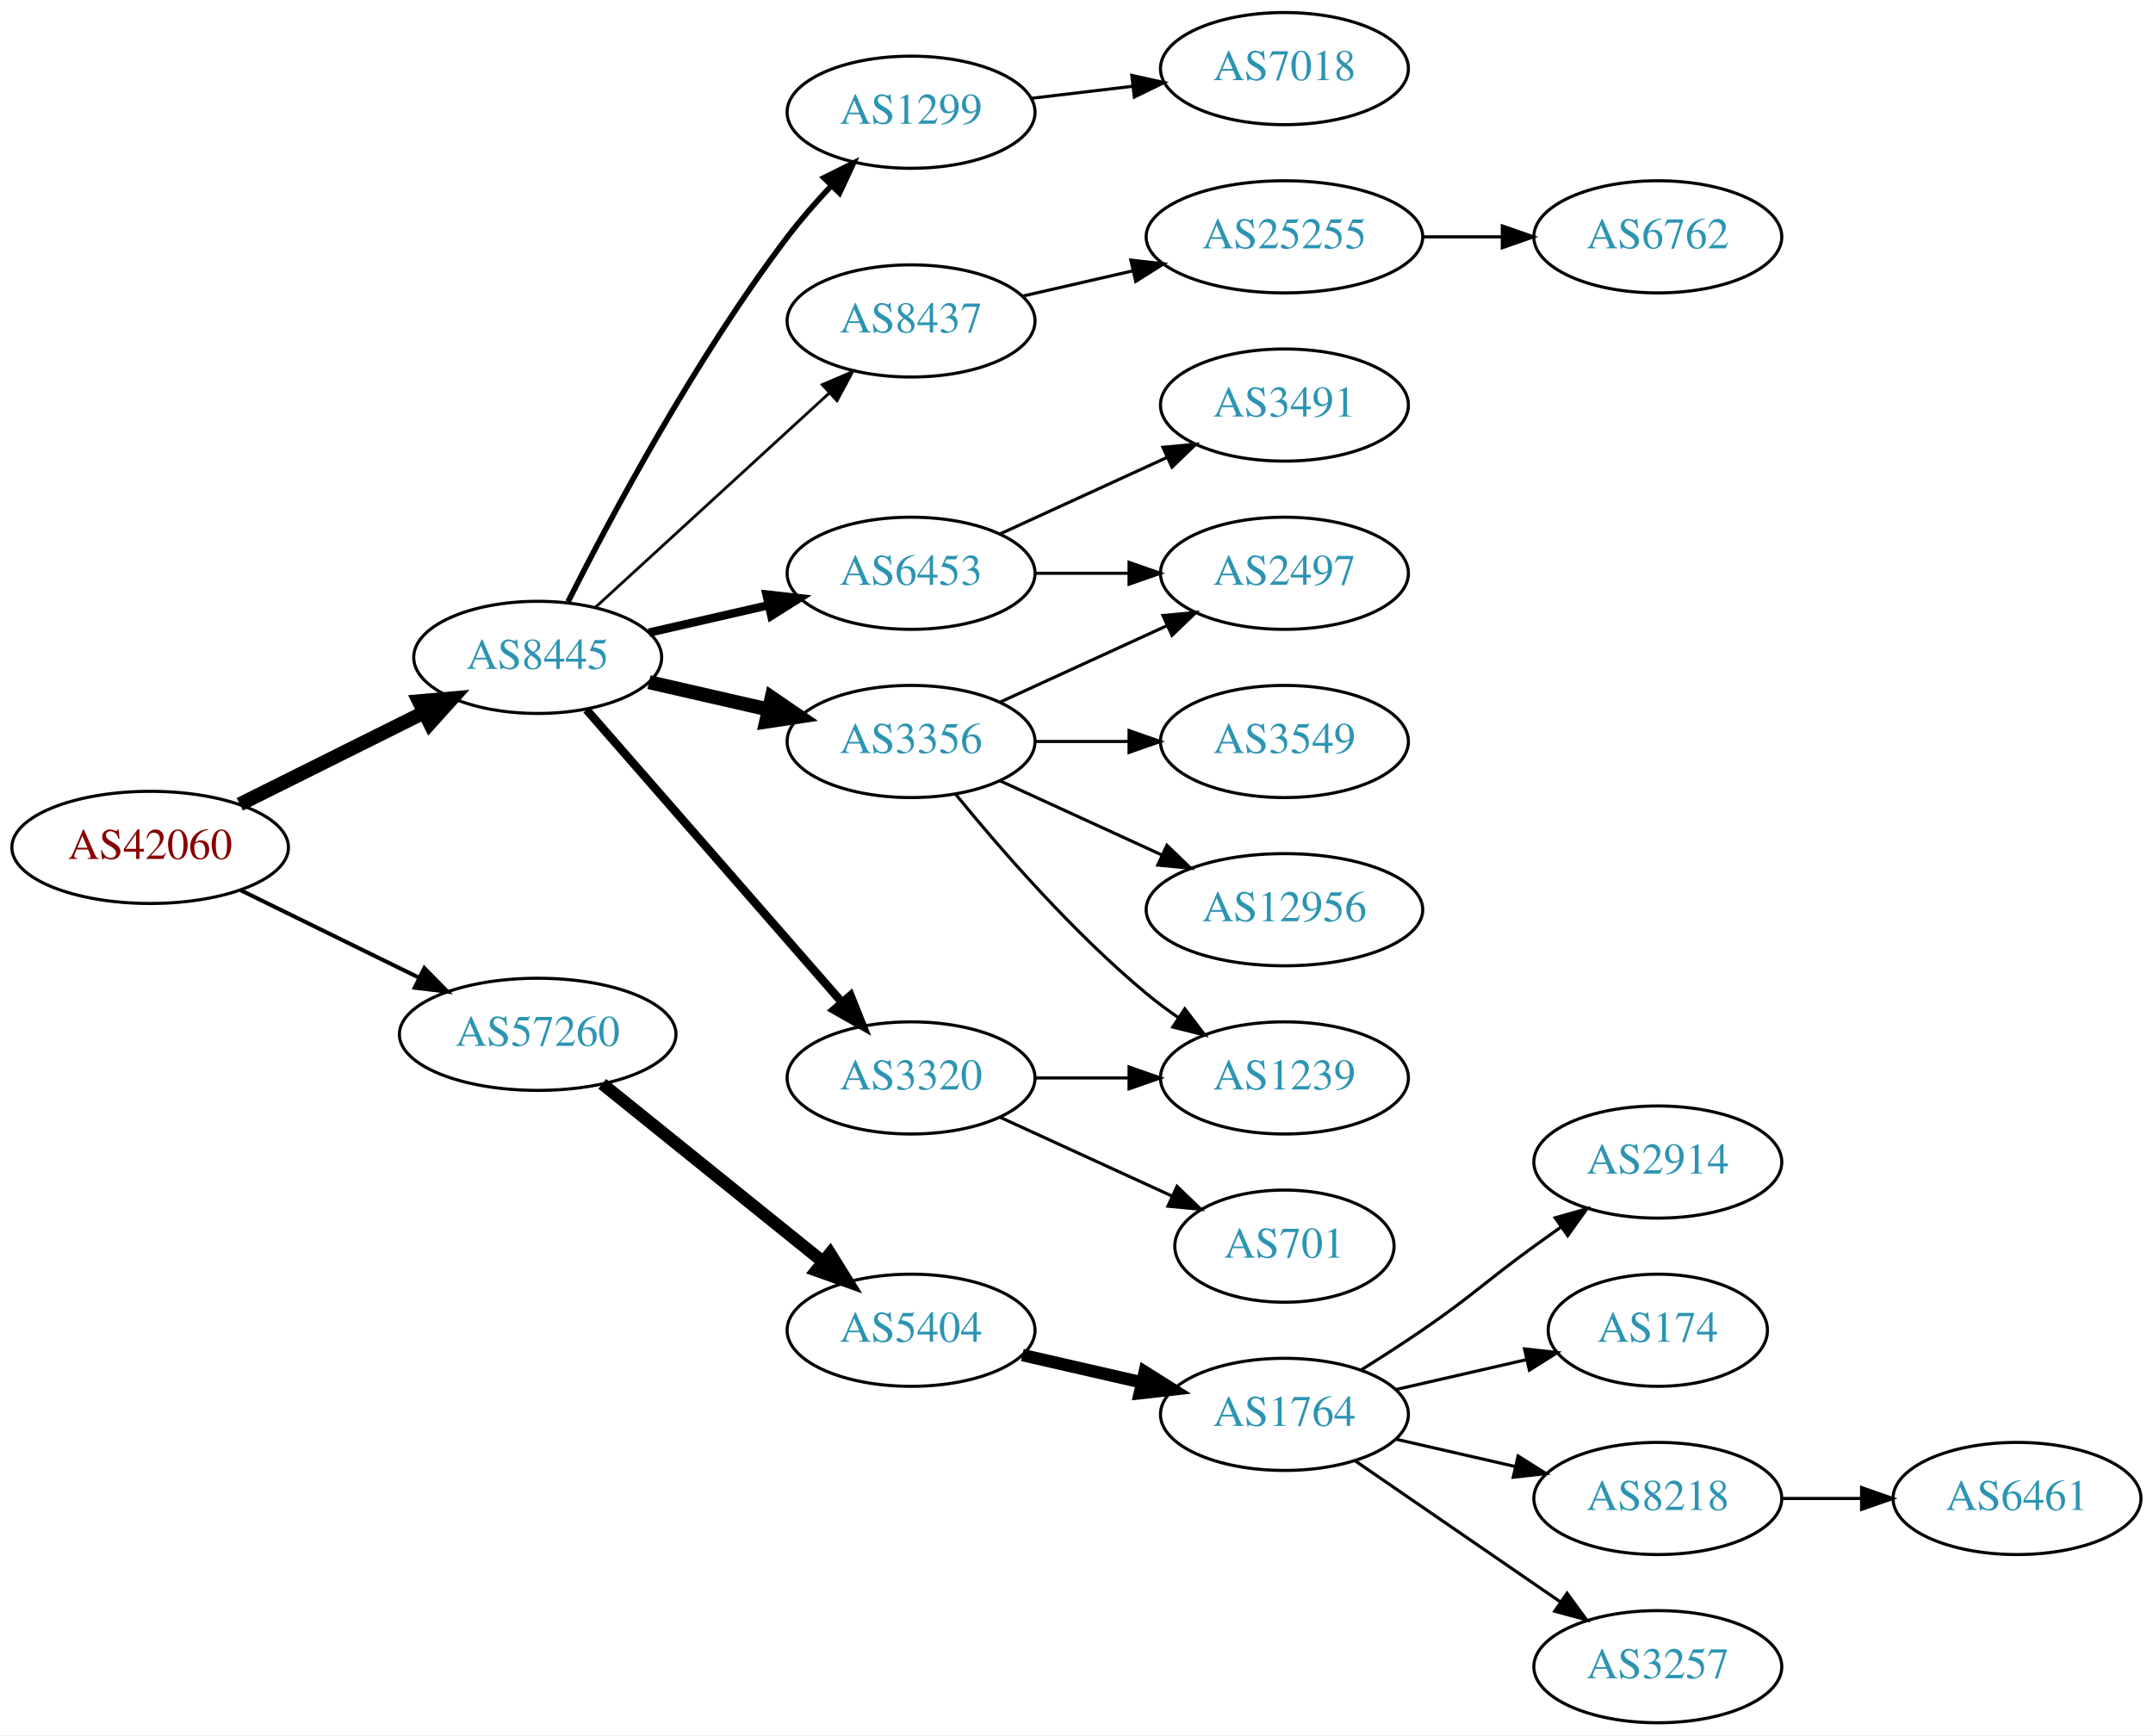
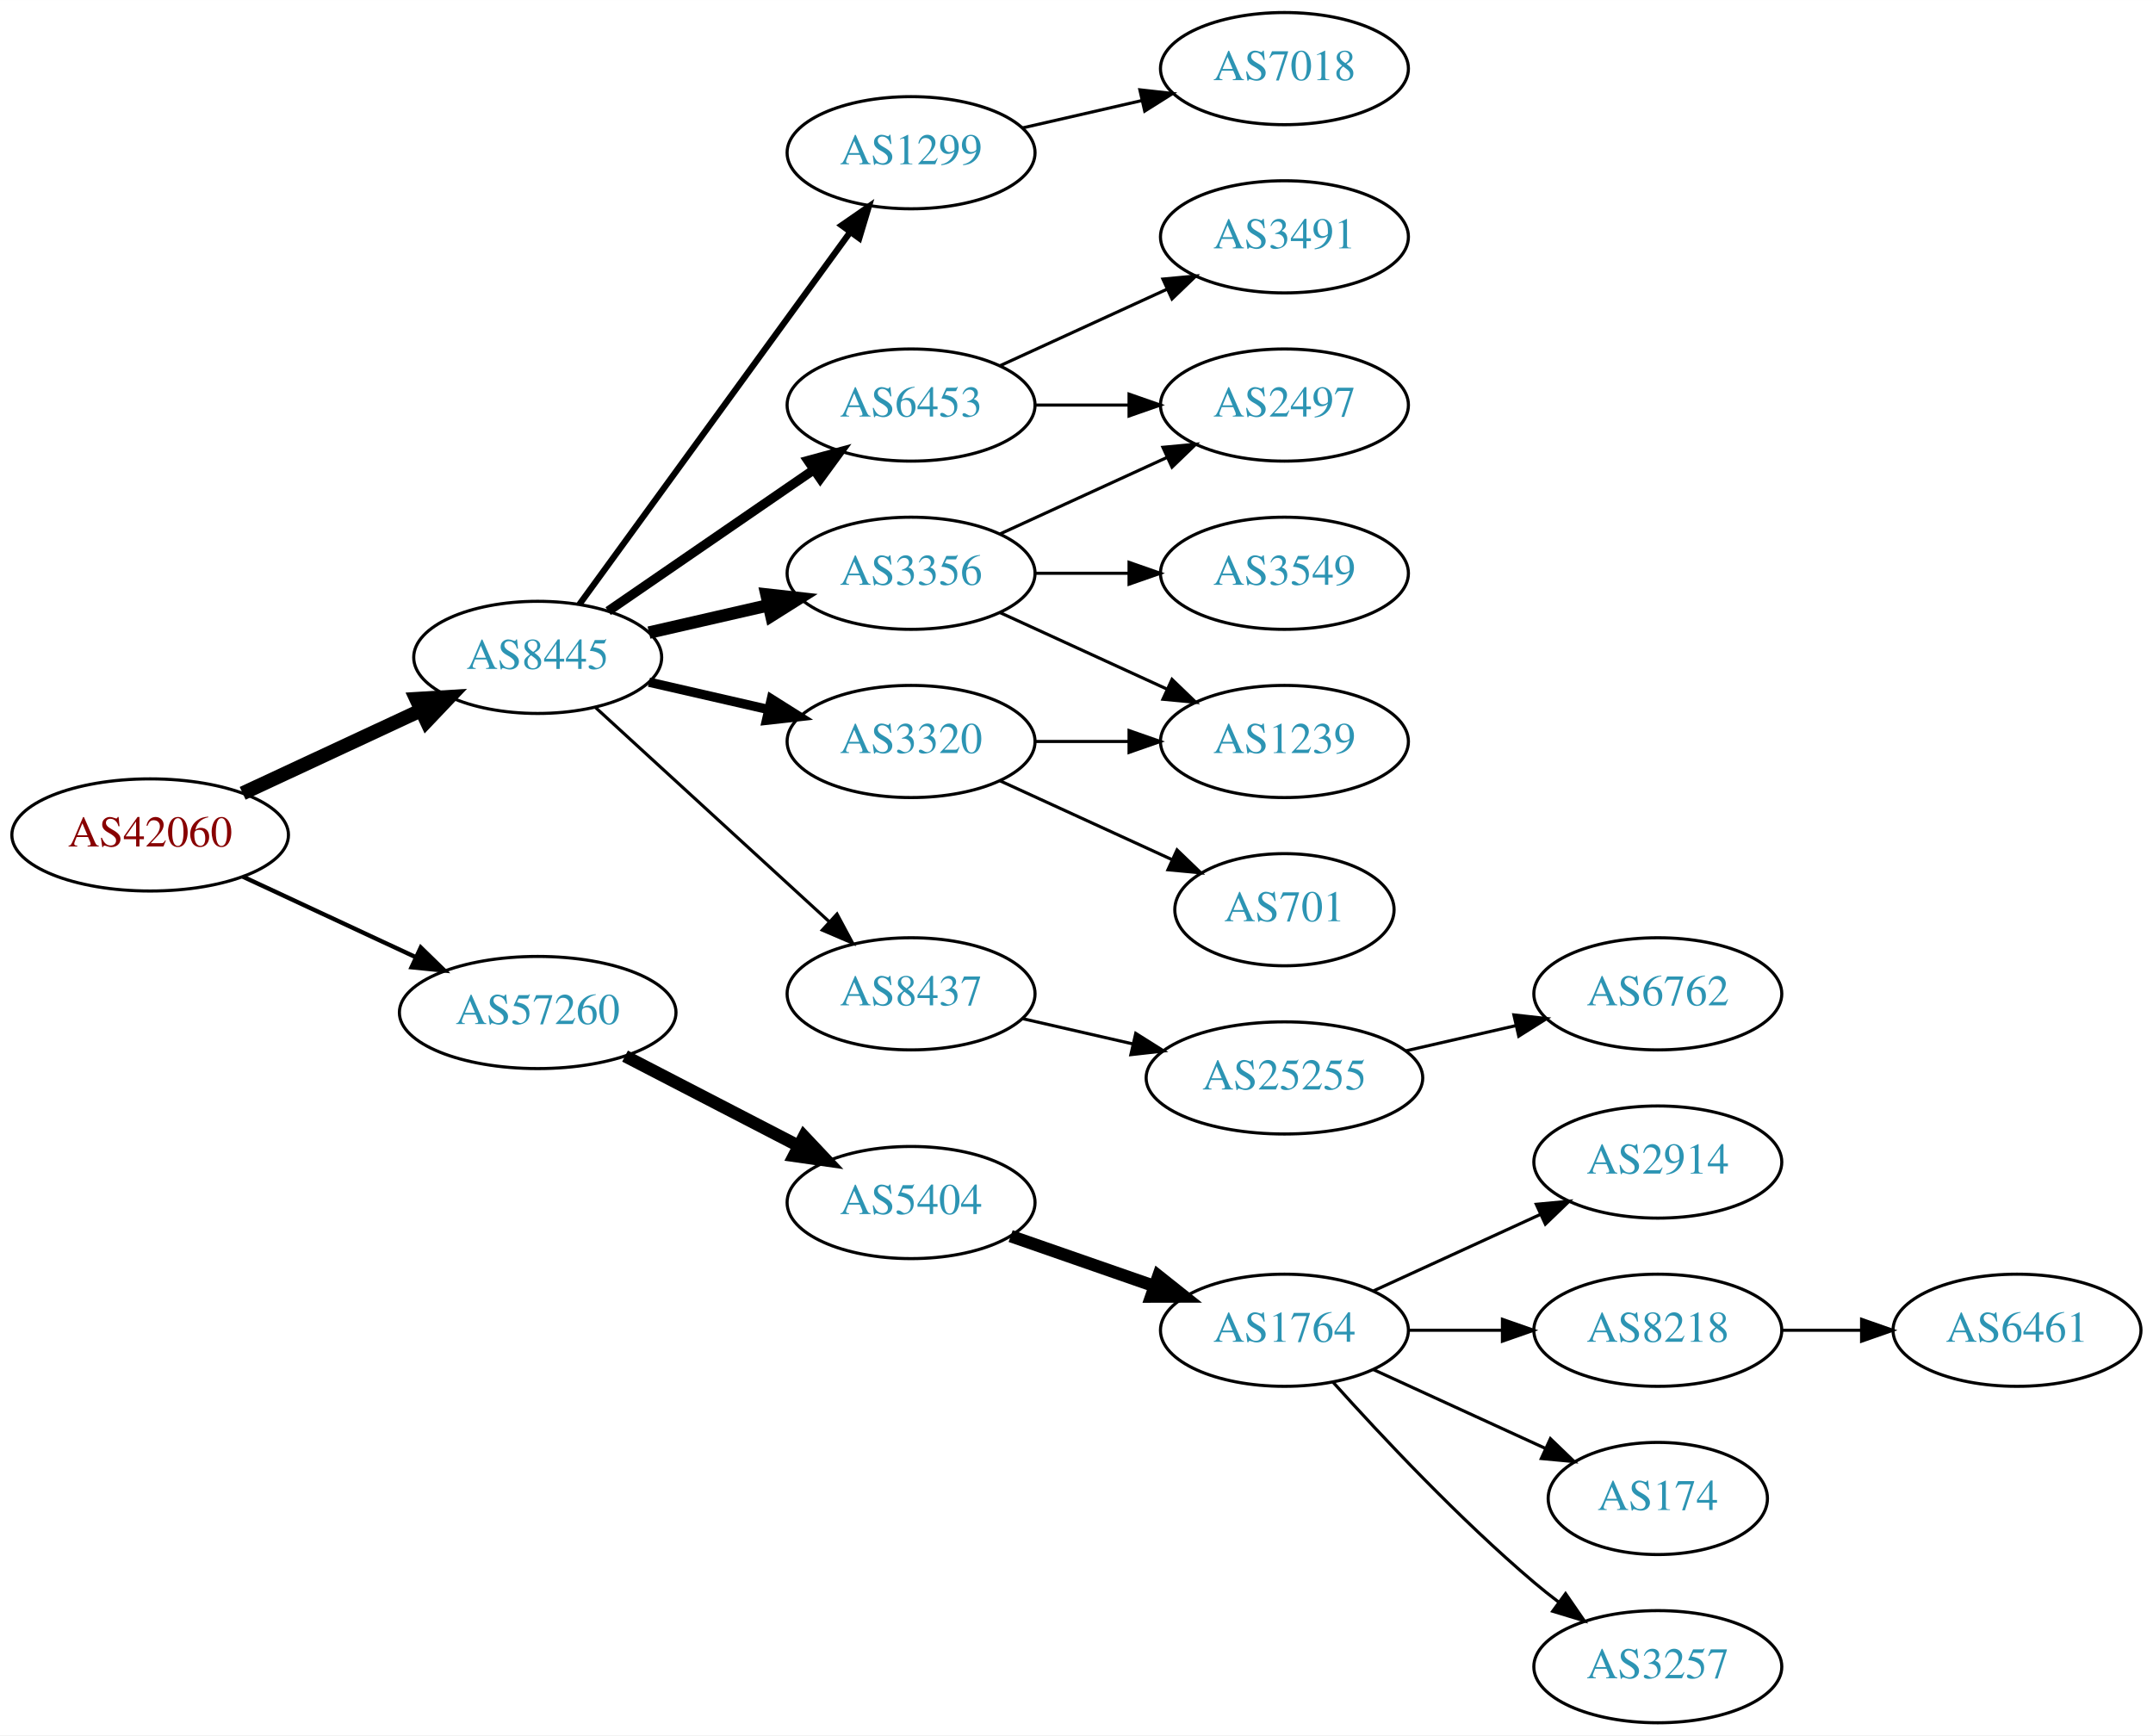
<svg xmlns="http://www.w3.org/2000/svg" xmlns:xlink="http://www.w3.org/1999/xlink" width="691pt" height="557pt" viewBox="0.00 0.00 691.06 557.00">
  <g id="graph0" class="graph" transform="scale(1 1) rotate(0) translate(4 553)">
    <polygon fill="white" stroke="none" points="-4,4 -4,-553 687.055,-553 687.055,4 -4,4" />
    <g id="node1" class="node">
      <g id="a_node1">
        <a xlink:href="/asn/42060" xlink:title="AS42060 ~ feratel media technologies AG [AT]">
-           <ellipse fill="#ffffff" stroke="black" cx="44.196" cy="-281" rx="44.393" ry="18" />
-           <text text-anchor="middle" x="44.196" y="-277.3" font-family="Times,serif" font-size="14.00" fill="#880000">AS42060</text>
+           <ellipse fill="#ffffff" stroke="black" cx="44.196" cy="-285" rx="44.393" ry="18" />
+           <text text-anchor="middle" x="44.196" y="-281.3" font-family="Times,serif" font-size="14.00" fill="#880000">AS42060</text>
        </a>
      </g>
    </g>
    <g id="node2" class="node">
      <g id="a_node2">
        <a xlink:href="/asn/8445" xlink:title="AS8445 ~ SALZBURG-AG-AS [AT]">
          <ellipse fill="#ffffff" stroke="black" cx="168.588" cy="-342" rx="39.794" ry="18" />
          <text text-anchor="middle" x="168.588" y="-338.3" font-family="Times,serif" font-size="14.00" fill="#2c94b3">AS8445</text>
        </a>
      </g>
    </g>
    <g id="edge1" class="edge">
-       <path fill="none" stroke="black" stroke-width="4.5" d="M72.969,-294.842C90.466,-303.562 113.222,-314.904 132.032,-324.279" />
-       <polygon fill="black" stroke="black" stroke-width="4.5" points="130.478,-327.904 141.184,-328.84 133.99,-320.855 130.478,-327.904" />
+       <path fill="none" stroke="black" stroke-width="4.5" d="M73.892,-298.364C90.979,-306.322 112.829,-316.498 131.13,-325.021" />
+       <polygon fill="black" stroke="black" stroke-width="4.5" points="129.605,-328.654 140.333,-329.307 132.93,-321.515 129.605,-328.654" />
    </g>
    <g id="node3" class="node">
      <g id="a_node3">
        <a xlink:href="/asn/57260" xlink:title="AS57260 ~ feratel Schweiz AG [CH]">
-           <ellipse fill="#ffffff" stroke="black" cx="168.588" cy="-221" rx="44.393" ry="18" />
-           <text text-anchor="middle" x="168.588" y="-217.3" font-family="Times,serif" font-size="14.00" fill="#2c94b3">AS57260</text>
+           <ellipse fill="#ffffff" stroke="black" cx="168.588" cy="-228" rx="44.393" ry="18" />
+           <text text-anchor="middle" x="168.588" y="-224.3" font-family="Times,serif" font-size="14.00" fill="#2c94b3">AS57260</text>
        </a>
      </g>
    </g>
    <g id="edge2" class="edge">
-       <path fill="none" stroke="black" stroke-width="1.286" d="M73.275,-267.235C90.301,-258.888 112.221,-248.143 130.642,-239.112" />
-       <polygon fill="black" stroke="black" stroke-width="1.286" points="132.201,-242.246 139.64,-234.701 129.12,-235.96 132.201,-242.246" />
+       <path fill="none" stroke="black" stroke-width="1.385" d="M73.892,-271.636C90.498,-263.902 111.602,-254.074 129.575,-245.703" />
+       <polygon fill="black" stroke="black" stroke-width="1.385" points="131.061,-248.872 138.648,-241.478 128.106,-242.527 131.061,-248.872" />
    </g>
    <g id="node4" class="node">
      <g id="a_node4">
-         <a xlink:href="/asn/6453" xlink:title="AS6453 ~ TATA COMMUNICATIONS (AMERICA) INC [US]">
-           <ellipse fill="#ffffff" stroke="black" cx="288.431" cy="-369" rx="39.794" ry="18" />
-           <text text-anchor="middle" x="288.431" y="-365.3" font-family="Times,serif" font-size="14.00" fill="#2c94b3">AS6453</text>
+         <a xlink:href="/asn/1299" xlink:title="AS1299 ~ Telia Carrier [EU]">
+           <ellipse fill="#ffffff" stroke="black" cx="288.431" cy="-504" rx="39.794" ry="18" />
+           <text text-anchor="middle" x="288.431" y="-500.3" font-family="Times,serif" font-size="14.00" fill="#2c94b3">AS1299</text>
        </a>
      </g>
    </g>
    <g id="edge3" class="edge">
-       <path fill="none" stroke="black" stroke-width="2.7" d="M204.308,-349.955C216.307,-352.704 229.928,-355.825 242.621,-358.733" />
-       <polygon fill="black" stroke="black" stroke-width="2.7" points="242.023,-362.187 252.552,-361.009 243.587,-355.364 242.023,-362.187" />
+       <path fill="none" stroke="black" stroke-width="2" d="M181.977,-359.031C202.699,-387.517 244.502,-444.985 268.79,-478.374" />
+       <polygon fill="black" stroke="black" stroke-width="2" points="266.141,-480.682 274.854,-486.71 271.801,-476.564 266.141,-480.682" />
    </g>
    <g id="node5" class="node">
      <g id="a_node5">
-         <a xlink:href="/asn/8437" xlink:title="AS8437 ~ Hutchison Drei Austria GmbH [AT]">
-           <ellipse fill="#ffffff" stroke="black" cx="288.431" cy="-450" rx="39.794" ry="18" />
-           <text text-anchor="middle" x="288.431" y="-446.3" font-family="Times,serif" font-size="14.00" fill="#2c94b3">AS8437</text>
+         <a xlink:href="/asn/6453" xlink:title="AS6453 ~ TATA COMMUNICATIONS (AMERICA) INC [US]">
+           <ellipse fill="#ffffff" stroke="black" cx="288.431" cy="-423" rx="39.794" ry="18" />
+           <text text-anchor="middle" x="288.431" y="-419.3" font-family="Times,serif" font-size="14.00" fill="#2c94b3">AS6453</text>
        </a>
      </g>
    </g>
    <g id="edge4" class="edge">
-       <path fill="none" stroke="black" stroke-width="0.9" d="M187.23,-358.169C207.103,-376.382 239.566,-406.133 262.135,-426.817" />
-       <polygon fill="black" stroke="black" stroke-width="0.9" points="259.931,-429.545 269.668,-433.721 264.66,-424.384 259.931,-429.545" />
+       <path fill="none" stroke="black" stroke-width="3" d="M191.202,-356.857C209.691,-369.565 236.505,-387.995 257.134,-402.175" />
+       <polygon fill="black" stroke="black" stroke-width="3" points="255.331,-405.183 265.555,-407.963 259.296,-399.414 255.331,-405.183" />
    </g>
    <g id="node6" class="node">
      <g id="a_node6">
        <a xlink:href="/asn/3356" xlink:title="AS3356 ~ Level 3 Parent, LLC [US]">
-           <ellipse fill="#ffffff" stroke="black" cx="288.431" cy="-315" rx="39.794" ry="18" />
-           <text text-anchor="middle" x="288.431" y="-311.3" font-family="Times,serif" font-size="14.00" fill="#2c94b3">AS3356</text>
+           <ellipse fill="#ffffff" stroke="black" cx="288.431" cy="-369" rx="39.794" ry="18" />
+           <text text-anchor="middle" x="288.431" y="-365.3" font-family="Times,serif" font-size="14.00" fill="#2c94b3">AS3356</text>
        </a>
      </g>
    </g>
    <g id="edge5" class="edge">
-       <path fill="none" stroke="black" stroke-width="4.5" d="M204.308,-334.045C216.307,-331.296 229.928,-328.175 242.621,-325.267" />
-       <polygon fill="black" stroke="black" stroke-width="4.5" points="243.684,-329.063 252.552,-322.991 241.926,-321.387 243.684,-329.063" />
+       <path fill="none" stroke="black" stroke-width="4" d="M204.308,-349.955C216.307,-352.704 229.928,-355.825 242.621,-358.733" />
+       <polygon fill="black" stroke="black" stroke-width="4" points="242.023,-362.187 252.552,-361.009 243.587,-355.364 242.023,-362.187" />
    </g>
    <g id="node7" class="node">
      <g id="a_node7">
        <a xlink:href="/asn/3320" xlink:title="AS3320 ~ DTAG [DE]">
-           <ellipse fill="#ffffff" stroke="black" cx="288.431" cy="-207" rx="39.794" ry="18" />
-           <text text-anchor="middle" x="288.431" y="-203.3" font-family="Times,serif" font-size="14.00" fill="#2c94b3">AS3320</text>
+           <ellipse fill="#ffffff" stroke="black" cx="288.431" cy="-315" rx="39.794" ry="18" />
+           <text text-anchor="middle" x="288.431" y="-311.3" font-family="Times,serif" font-size="14.00" fill="#2c94b3">AS3320</text>
        </a>
      </g>
    </g>
    <g id="edge6" class="edge">
-       <path fill="none" stroke="black" stroke-width="2.7" d="M184.275,-325.175C204.851,-301.603 242.389,-258.6 266.062,-231.48" />
-       <polygon fill="black" stroke="black" stroke-width="2.7" points="268.99,-233.448 272.929,-223.613 263.716,-228.845 268.99,-233.448" />
+       <path fill="none" stroke="black" stroke-width="3" d="M204.308,-334.045C216.307,-331.296 229.928,-328.175 242.621,-325.267" />
+       <polygon fill="black" stroke="black" stroke-width="3" points="243.587,-328.636 252.552,-322.991 242.023,-321.813 243.587,-328.636" />
    </g>
    <g id="node8" class="node">
      <g id="a_node8">
-         <a xlink:href="/asn/1299" xlink:title="AS1299 ~ Telia Carrier [EU]">
-           <ellipse fill="#ffffff" stroke="black" cx="288.431" cy="-517" rx="39.794" ry="18" />
-           <text text-anchor="middle" x="288.431" y="-513.3" font-family="Times,serif" font-size="14.00" fill="#2c94b3">AS1299</text>
+         <a xlink:href="/asn/8437" xlink:title="AS8437 ~ Hutchison Drei Austria GmbH [AT]">
+           <ellipse fill="#ffffff" stroke="black" cx="288.431" cy="-234" rx="39.794" ry="18" />
+           <text text-anchor="middle" x="288.431" y="-230.3" font-family="Times,serif" font-size="14.00" fill="#2c94b3">AS8437</text>
        </a>
      </g>
    </g>
    <g id="edge7" class="edge">
-       <path fill="none" stroke="black" stroke-width="1.8" d="M178.34,-359.885C191.769,-386.562 219.045,-437.827 248.784,-477 253.021,-482.581 257.961,-488.211 262.865,-493.415" />
-       <polygon fill="black" stroke="black" stroke-width="1.8" points="260.454,-495.957 269.938,-500.679 265.469,-491.073 260.454,-495.957" />
-     </g>
-     <g id="node18" class="node">
-       <g id="a_node18">
+       <path fill="none" stroke="black" d="M187.23,-325.831C207.103,-307.618 239.566,-277.867 262.135,-257.183" />
+       <polygon fill="black" stroke="black" points="264.66,-259.616 269.668,-250.279 259.931,-254.455 264.66,-259.616" />
+     </g>
+     <g id="node17" class="node">
+       <g id="a_node17">
        <a xlink:href="/asn/5404" xlink:title="AS5404 ~ ASN conova communications GmbH [AT]">
-           <ellipse fill="#ffffff" stroke="black" cx="288.431" cy="-126" rx="39.794" ry="18" />
-           <text text-anchor="middle" x="288.431" y="-122.3" font-family="Times,serif" font-size="14.00" fill="#2c94b3">AS5404</text>
-         </a>
-       </g>
-     </g>
-     <g id="edge19" class="edge">
-       <path fill="none" stroke="black" stroke-width="4" d="M189.312,-205.099C208.717,-189.456 238.503,-165.443 260.168,-147.979" />
-       <polygon fill="black" stroke="black" stroke-width="4" points="262.446,-150.638 268.034,-141.637 258.052,-145.188 262.446,-150.638" />
-     </g>
-     <g id="node14" class="node">
-       <g id="a_node14">
+           <ellipse fill="#ffffff" stroke="black" cx="288.431" cy="-167" rx="39.794" ry="18" />
+           <text text-anchor="middle" x="288.431" y="-163.3" font-family="Times,serif" font-size="14.00" fill="#2c94b3">AS5404</text>
+         </a>
+       </g>
+     </g>
+     <g id="edge18" class="edge">
+       <path fill="none" stroke="black" stroke-width="4" d="M196.624,-214.005C213.173,-205.439 234.525,-194.386 252.366,-185.151" />
+       <polygon fill="black" stroke="black" stroke-width="4" points="254.06,-188.215 261.331,-180.51 250.842,-181.999 254.06,-188.215" />
+     </g>
+     <g id="node11" class="node">
+       <g id="a_node11">
+         <a xlink:href="/asn/7018" xlink:title="AS7018 ~ AT&amp;T Services, Inc. [US]">
+           <ellipse fill="#ffffff" stroke="black" cx="408.273" cy="-531" rx="39.794" ry="18" />
+           <text text-anchor="middle" x="408.273" y="-527.3" font-family="Times,serif" font-size="14.00" fill="#2c94b3">AS7018</text>
+         </a>
+       </g>
+     </g>
+     <g id="edge10" class="edge">
+       <path fill="none" stroke="black" d="M324.15,-511.955C336.15,-514.704 349.771,-517.825 362.463,-520.733" />
+       <polygon fill="black" stroke="black" points="361.866,-524.187 372.395,-523.009 363.429,-517.364 361.866,-524.187" />
+     </g>
+     <g id="node9" class="node">
+       <g id="a_node9">
+         <a xlink:href="/asn/3491" xlink:title="AS3491 ~ PCCW Global, Inc. [US]">
+           <ellipse fill="#ffffff" stroke="black" cx="408.273" cy="-477" rx="39.794" ry="18" />
+           <text text-anchor="middle" x="408.273" y="-473.3" font-family="Times,serif" font-size="14.00" fill="#2c94b3">AS3491</text>
+         </a>
+       </g>
+     </g>
+     <g id="edge8" class="edge">
+       <path fill="none" stroke="black" d="M317.06,-435.661C333.017,-442.973 353.287,-452.261 370.57,-460.181" />
+       <polygon fill="black" stroke="black" points="369.269,-463.435 379.818,-464.419 372.185,-457.071 369.269,-463.435" />
+     </g>
+     <g id="node10" class="node">
+       <g id="a_node10">
        <a xlink:href="/asn/2497" xlink:title="AS2497 ~ Internet Initiative Japan Inc. [JP]">
+           <ellipse fill="#ffffff" stroke="black" cx="408.273" cy="-423" rx="39.794" ry="18" />
+           <text text-anchor="middle" x="408.273" y="-419.3" font-family="Times,serif" font-size="14.00" fill="#2c94b3">AS2497</text>
+         </a>
+       </g>
+     </g>
+     <g id="edge9" class="edge">
+       <path fill="none" stroke="black" d="M328.343,-423C337.897,-423 348.246,-423 358.209,-423" />
+       <polygon fill="black" stroke="black" points="358.402,-426.5 368.402,-423 358.402,-419.5 358.402,-426.5" />
+     </g>
+     <g id="edge12" class="edge">
+       <path fill="none" stroke="black" d="M317.06,-381.661C333.017,-388.973 353.287,-398.261 370.57,-406.181" />
+       <polygon fill="black" stroke="black" points="369.269,-409.435 379.818,-410.419 372.185,-403.071 369.269,-409.435" />
+     </g>
+     <g id="node12" class="node">
+       <g id="a_node12">
+         <a xlink:href="/asn/3549" xlink:title="AS3549 ~ Level 3 Parent, LLC [US]">
          <ellipse fill="#ffffff" stroke="black" cx="408.273" cy="-369" rx="39.794" ry="18" />
-           <text text-anchor="middle" x="408.273" y="-365.3" font-family="Times,serif" font-size="14.00" fill="#2c94b3">AS2497</text>
-         </a>
-       </g>
-     </g>
-     <g id="edge15" class="edge">
+           <text text-anchor="middle" x="408.273" y="-365.3" font-family="Times,serif" font-size="14.00" fill="#2c94b3">AS3549</text>
+         </a>
+       </g>
+     </g>
+     <g id="edge11" class="edge">
      <path fill="none" stroke="black" d="M328.343,-369C337.897,-369 348.246,-369 358.209,-369" />
      <polygon fill="black" stroke="black" points="358.402,-372.5 368.402,-369 358.402,-365.5 358.402,-372.5" />
-     </g>
-     <g id="node15" class="node">
-       <g id="a_node15">
-         <a xlink:href="/asn/3491" xlink:title="AS3491 ~ PCCW Global, Inc. [US]">
-           <ellipse fill="#ffffff" stroke="black" cx="408.273" cy="-423" rx="39.794" ry="18" />
-           <text text-anchor="middle" x="408.273" y="-419.3" font-family="Times,serif" font-size="14.00" fill="#2c94b3">AS3491</text>
-         </a>
-       </g>
-     </g>
-     <g id="edge14" class="edge">
-       <path fill="none" stroke="black" d="M317.06,-381.661C333.017,-388.973 353.287,-398.261 370.57,-406.181" />
-       <polygon fill="black" stroke="black" points="369.269,-409.435 379.818,-410.419 372.185,-403.071 369.269,-409.435" />
-     </g>
-     <g id="node9" class="node">
-       <g id="a_node9">
-         <a xlink:href="/asn/25255" xlink:title="AS25255 ~ ==&gt; TELE2 AUSTRIA &lt;== [AT]">
-           <ellipse fill="#ffffff" stroke="black" cx="408.273" cy="-477" rx="44.393" ry="18" />
-           <text text-anchor="middle" x="408.273" y="-473.3" font-family="Times,serif" font-size="14.00" fill="#2c94b3">AS25255</text>
-         </a>
-       </g>
-     </g>
-     <g id="edge8" class="edge">
-       <path fill="none" stroke="black" d="M324.15,-457.955C335.289,-460.507 347.824,-463.379 359.717,-466.104" />
-       <polygon fill="black" stroke="black" points="358.982,-469.526 369.511,-468.348 360.545,-462.703 358.982,-469.526" />
-     </g>
-     <g id="node11" class="node">
-       <g id="a_node11">
-         <a xlink:href="/asn/3549" xlink:title="AS3549 ~ Level 3 Parent, LLC [US]">
-           <ellipse fill="#ffffff" stroke="black" cx="408.273" cy="-315" rx="39.794" ry="18" />
-           <text text-anchor="middle" x="408.273" y="-311.3" font-family="Times,serif" font-size="14.00" fill="#2c94b3">AS3549</text>
-         </a>
-       </g>
-     </g>
-     <g id="edge10" class="edge">
-       <path fill="none" stroke="black" d="M328.343,-315C337.897,-315 348.246,-315 358.209,-315" />
-       <polygon fill="black" stroke="black" points="358.402,-318.5 368.402,-315 358.402,-311.5 358.402,-318.5" />
-     </g>
-     <g id="node12" class="node">
-       <g id="a_node12">
-         <a xlink:href="/asn/12956" xlink:title="AS12956 ~ TELXIUS [ES]">
-           <ellipse fill="#ffffff" stroke="black" cx="408.273" cy="-261" rx="44.393" ry="18" />
-           <text text-anchor="middle" x="408.273" y="-257.3" font-family="Times,serif" font-size="14.00" fill="#2c94b3">AS12956</text>
-         </a>
-       </g>
-     </g>
-     <g id="edge11" class="edge">
-       <path fill="none" stroke="black" d="M317.06,-302.339C332.557,-295.238 352.124,-286.272 369.071,-278.506" />
-       <polygon fill="black" stroke="black" points="370.54,-281.683 378.173,-274.335 367.624,-275.319 370.54,-281.683" />
    </g>
    <g id="node13" class="node">
      <g id="a_node13">
        <a xlink:href="/asn/1239" xlink:title="AS1239 ~ Sprint [US]">
-           <ellipse fill="#ffffff" stroke="black" cx="408.273" cy="-207" rx="39.794" ry="18" />
-           <text text-anchor="middle" x="408.273" y="-203.3" font-family="Times,serif" font-size="14.00" fill="#2c94b3">AS1239</text>
-         </a>
-       </g>
-     </g>
-     <g id="edge12" class="edge">
-       <path fill="none" stroke="black" d="M302.85,-297.935C316.964,-280.625 340.379,-253.655 364.077,-234 367.294,-231.332 370.794,-228.73 374.365,-226.259" />
-       <polygon fill="black" stroke="black" points="376.288,-229.183 382.721,-220.764 372.442,-223.334 376.288,-229.183" />
+           <ellipse fill="#ffffff" stroke="black" cx="408.273" cy="-315" rx="39.794" ry="18" />
+           <text text-anchor="middle" x="408.273" y="-311.3" font-family="Times,serif" font-size="14.00" fill="#2c94b3">AS1239</text>
+         </a>
+       </g>
    </g>
    <g id="edge13" class="edge">
-       <path fill="none" stroke="black" d="M317.06,-327.661C333.017,-334.973 353.287,-344.261 370.57,-352.181" />
-       <polygon fill="black" stroke="black" points="369.269,-355.435 379.818,-356.419 372.185,-349.071 369.269,-355.435" />
-     </g>
-     <g id="edge17" class="edge">
-       <path fill="none" stroke="black" d="M328.343,-207C337.897,-207 348.246,-207 358.209,-207" />
-       <polygon fill="black" stroke="black" points="358.402,-210.5 368.402,-207 358.402,-203.5 358.402,-210.5" />
+       <path fill="none" stroke="black" d="M317.06,-356.339C333.017,-349.027 353.287,-339.739 370.57,-331.819" />
+       <polygon fill="black" stroke="black" points="372.185,-334.929 379.818,-327.581 369.269,-328.565 372.185,-334.929" />
+     </g>
+     <g id="edge15" class="edge">
+       <path fill="none" stroke="black" d="M328.343,-315C337.897,-315 348.246,-315 358.209,-315" />
+       <polygon fill="black" stroke="black" points="358.402,-318.5 368.402,-315 358.402,-311.5 358.402,-318.5" />
+     </g>
+     <g id="node14" class="node">
+       <g id="a_node14">
+         <a xlink:href="/asn/701" xlink:title="AS701 ~ UUNET [US]">
+           <ellipse fill="#ffffff" stroke="black" cx="408.273" cy="-261" rx="35.194" ry="18" />
+           <text text-anchor="middle" x="408.273" y="-257.3" font-family="Times,serif" font-size="14.00" fill="#2c94b3">AS701</text>
+         </a>
+       </g>
+     </g>
+     <g id="edge14" class="edge">
+       <path fill="none" stroke="black" d="M317.06,-302.339C333.476,-294.817 354.457,-285.202 372.054,-277.139" />
+       <polygon fill="black" stroke="black" points="373.799,-280.189 381.432,-272.842 370.883,-273.826 373.799,-280.189" />
+     </g>
+     <g id="node15" class="node">
+       <g id="a_node15">
+         <a xlink:href="/asn/25255" xlink:title="AS25255 ~ ==&gt; TELE2 AUSTRIA &lt;== [AT]">
+           <ellipse fill="#ffffff" stroke="black" cx="408.273" cy="-207" rx="44.393" ry="18" />
+           <text text-anchor="middle" x="408.273" y="-203.3" font-family="Times,serif" font-size="14.00" fill="#2c94b3">AS25255</text>
+         </a>
+       </g>
+     </g>
+     <g id="edge16" class="edge">
+       <path fill="none" stroke="black" d="M324.15,-226.045C335.289,-223.493 347.824,-220.621 359.717,-217.896" />
+       <polygon fill="black" stroke="black" points="360.545,-221.297 369.511,-215.652 358.982,-214.474 360.545,-221.297" />
    </g>
    <g id="node16" class="node">
      <g id="a_node16">
-         <a xlink:href="/asn/701" xlink:title="AS701 ~ UUNET [US]">
-           <ellipse fill="#ffffff" stroke="black" cx="408.273" cy="-153" rx="35.194" ry="18" />
-           <text text-anchor="middle" x="408.273" y="-149.3" font-family="Times,serif" font-size="14.00" fill="#2c94b3">AS701</text>
-         </a>
-       </g>
-     </g>
-     <g id="edge16" class="edge">
-       <path fill="none" stroke="black" d="M317.06,-194.339C333.476,-186.817 354.457,-177.202 372.054,-169.139" />
-       <polygon fill="black" stroke="black" points="373.799,-172.189 381.432,-164.842 370.883,-165.826 373.799,-172.189" />
-     </g>
-     <g id="node17" class="node">
-       <g id="a_node17">
-         <a xlink:href="/asn/7018" xlink:title="AS7018 ~ AT&amp;T Services, Inc. [US]">
-           <ellipse fill="#ffffff" stroke="black" cx="408.273" cy="-531" rx="39.794" ry="18" />
-           <text text-anchor="middle" x="408.273" y="-527.3" font-family="Times,serif" font-size="14.00" fill="#2c94b3">AS7018</text>
-         </a>
-       </g>
-     </g>
-     <g id="edge18" class="edge">
-       <path fill="none" stroke="black" d="M327.041,-521.468C337.352,-522.693 348.669,-524.038 359.47,-525.321" />
-       <polygon fill="black" stroke="black" points="359.273,-528.822 369.616,-526.526 360.099,-521.871 359.273,-528.822" />
-     </g>
-     <g id="node10" class="node">
-       <g id="a_node10">
        <a xlink:href="/asn/6762" xlink:title="AS6762 ~ TELECOM ITALIA SPARKLE S.p.A. [IT]">
-           <ellipse fill="#ffffff" stroke="black" cx="528.116" cy="-477" rx="39.794" ry="18" />
-           <text text-anchor="middle" x="528.116" y="-473.3" font-family="Times,serif" font-size="14.00" fill="#2c94b3">AS6762</text>
-         </a>
-       </g>
-     </g>
-     <g id="edge9" class="edge">
-       <path fill="none" stroke="black" d="M452.484,-477C460.797,-477 469.56,-477 478.042,-477" />
-       <polygon fill="black" stroke="black" points="478.201,-480.5 488.201,-477 478.201,-473.5 478.201,-480.5" />
+           <ellipse fill="#ffffff" stroke="black" cx="528.116" cy="-234" rx="39.794" ry="18" />
+           <text text-anchor="middle" x="528.116" y="-230.3" font-family="Times,serif" font-size="14.00" fill="#2c94b3">AS6762</text>
+         </a>
+       </g>
+     </g>
+     <g id="edge17" class="edge">
+       <path fill="none" stroke="black" d="M447.208,-215.692C458.449,-218.267 470.861,-221.111 482.485,-223.774" />
+       <polygon fill="black" stroke="black" points="481.917,-227.235 492.446,-226.057 483.481,-220.412 481.917,-227.235" />
+     </g>
+     <g id="node18" class="node">
+       <g id="a_node18">
+         <a xlink:href="/asn/1764" xlink:title="AS1764 ~ NEXTLAYER-AS [AT]">
+           <ellipse fill="#ffffff" stroke="black" cx="408.273" cy="-126" rx="39.794" ry="18" />
+           <text text-anchor="middle" x="408.273" y="-122.3" font-family="Times,serif" font-size="14.00" fill="#2c94b3">AS1764</text>
+         </a>
+       </g>
+     </g>
+     <g id="edge19" class="edge">
+       <path fill="none" stroke="black" stroke-width="4" d="M320.393,-156.228C334.489,-151.323 351.366,-145.452 366.479,-140.193" />
+       <polygon fill="black" stroke="black" stroke-width="4" points="367.815,-143.434 376.109,-136.843 365.514,-136.823 367.815,-143.434" />
    </g>
    <g id="node19" class="node">
      <g id="a_node19">
-         <a xlink:href="/asn/1764" xlink:title="AS1764 ~ NEXTLAYER-AS [AT]">
-           <ellipse fill="#ffffff" stroke="black" cx="408.273" cy="-99" rx="39.794" ry="18" />
-           <text text-anchor="middle" x="408.273" y="-95.3" font-family="Times,serif" font-size="14.00" fill="#2c94b3">AS1764</text>
+         <a xlink:href="/asn/2914" xlink:title="AS2914 ~ NTT America, Inc. [US]">
+           <ellipse fill="#ffffff" stroke="black" cx="528.116" cy="-180" rx="39.794" ry="18" />
+           <text text-anchor="middle" x="528.116" y="-176.3" font-family="Times,serif" font-size="14.00" fill="#2c94b3">AS2914</text>
        </a>
      </g>
    </g>
    <g id="edge20" class="edge">
-       <path fill="none" stroke="black" stroke-width="4" d="M324.15,-118.045C336.15,-115.296 349.771,-112.175 362.463,-109.267" />
-       <polygon fill="black" stroke="black" stroke-width="4" points="363.429,-112.636 372.395,-106.991 361.866,-105.813 363.429,-112.636" />
+       <path fill="none" stroke="black" d="M436.902,-138.661C452.859,-145.973 473.13,-155.261 490.412,-163.181" />
+       <polygon fill="black" stroke="black" points="489.111,-166.435 499.66,-167.419 492.027,-160.071 489.111,-166.435" />
    </g>
    <g id="node20" class="node">
      <g id="a_node20">
-         <a xlink:href="/asn/174" xlink:title="AS174 ~ Cogent Communications [US]">
-           <ellipse fill="#ffffff" stroke="black" cx="528.116" cy="-126" rx="35.194" ry="18" />
-           <text text-anchor="middle" x="528.116" y="-122.3" font-family="Times,serif" font-size="14.00" fill="#2c94b3">AS174</text>
+         <a xlink:href="/asn/8218" xlink:title="AS8218 ~ legacy Neotelecoms [FR]">
+           <ellipse fill="#ffffff" stroke="black" cx="528.116" cy="-126" rx="39.794" ry="18" />
+           <text text-anchor="middle" x="528.116" y="-122.3" font-family="Times,serif" font-size="14.00" fill="#2c94b3">AS8218</text>
        </a>
      </g>
    </g>
    <g id="edge21" class="edge">
-       <path fill="none" stroke="black" d="M443.993,-106.955C457.085,-109.955 472.107,-113.396 485.748,-116.522" />
-       <polygon fill="black" stroke="black" points="485.326,-120.016 495.855,-118.838 486.89,-113.193 485.326,-120.016" />
+       <path fill="none" stroke="black" d="M448.186,-126C457.739,-126 468.089,-126 478.052,-126" />
+       <polygon fill="black" stroke="black" points="478.244,-129.5 488.244,-126 478.244,-122.5 478.244,-129.5" />
    </g>
    <g id="node21" class="node">
      <g id="a_node21">
-         <a xlink:href="/asn/8218" xlink:title="AS8218 ~ legacy Neotelecoms [FR]">
-           <ellipse fill="#ffffff" stroke="black" cx="528.116" cy="-72" rx="39.794" ry="18" />
-           <text text-anchor="middle" x="528.116" y="-68.3" font-family="Times,serif" font-size="14.00" fill="#2c94b3">AS8218</text>
+         <a xlink:href="/asn/174" xlink:title="AS174 ~ Cogent Communications [US]">
+           <ellipse fill="#ffffff" stroke="black" cx="528.116" cy="-72" rx="35.194" ry="18" />
+           <text text-anchor="middle" x="528.116" y="-68.3" font-family="Times,serif" font-size="14.00" fill="#2c94b3">AS174</text>
        </a>
      </g>
    </g>
    <g id="edge22" class="edge">
-       <path fill="none" stroke="black" d="M443.993,-91.045C455.993,-88.296 469.613,-85.175 482.306,-82.267" />
-       <polygon fill="black" stroke="black" points="483.272,-85.636 492.238,-79.991 481.708,-78.813 483.272,-85.636" />
+       <path fill="none" stroke="black" d="M436.902,-113.339C453.318,-105.817 474.3,-96.202 491.897,-88.139" />
+       <polygon fill="black" stroke="black" points="493.641,-91.189 501.274,-83.842 490.725,-84.826 493.641,-91.189" />
    </g>
    <g id="node22" class="node">
      <g id="a_node22">
        <a xlink:href="/asn/3257" xlink:title="AS3257 ~ GTT [DE]">
          <ellipse fill="#ffffff" stroke="black" cx="528.116" cy="-18" rx="39.794" ry="18" />
          <text text-anchor="middle" x="528.116" y="-14.3" font-family="Times,serif" font-size="14.00" fill="#2c94b3">AS3257</text>
        </a>
      </g>
    </g>
    <g id="edge23" class="edge">
-       <path fill="none" stroke="black" d="M430.887,-84.143C449.376,-71.435 476.19,-53.005 496.819,-38.825" />
-       <polygon fill="black" stroke="black" points="498.981,-41.586 505.24,-33.037 495.016,-35.817 498.981,-41.586" />
+       <path fill="none" stroke="black" d="M423.919,-109.275C439.22,-92.235 464.317,-65.477 488.469,-45 490.967,-42.883 493.627,-40.768 496.338,-38.707" />
+       <polygon fill="black" stroke="black" points="498.505,-41.459 504.515,-32.734 494.375,-35.806 498.505,-41.459" />
    </g>
    <g id="node23" class="node">
      <g id="a_node23">
-         <a xlink:href="/asn/2914" xlink:title="AS2914 ~ NTT America, Inc. [US]">
-           <ellipse fill="#ffffff" stroke="black" cx="528.116" cy="-180" rx="39.794" ry="18" />
-           <text text-anchor="middle" x="528.116" y="-176.3" font-family="Times,serif" font-size="14.00" fill="#2c94b3">AS2914</text>
+         <a xlink:href="/asn/6461" xlink:title="AS6461 ~ Zayo Bandwidth [US]">
+           <ellipse fill="#ffffff" stroke="black" cx="643.409" cy="-126" rx="39.794" ry="18" />
+           <text text-anchor="middle" x="643.409" y="-122.3" font-family="Times,serif" font-size="14.00" fill="#2c94b3">AS6461</text>
        </a>
      </g>
    </g>
    <g id="edge24" class="edge">
-       <path fill="none" stroke="black" d="M432.822,-113.216C439.264,-117.24 446.197,-121.699 452.469,-126 468.964,-137.311 472.27,-141.271 488.469,-153 491.272,-155.029 494.204,-157.125 497.145,-159.21" />
-       <polygon fill="black" stroke="black" points="495.167,-162.097 505.359,-164.991 499.196,-156.373 495.167,-162.097" />
-     </g>
-     <g id="node24" class="node">
-       <g id="a_node24">
-         <a xlink:href="/asn/6461" xlink:title="AS6461 ~ Zayo Bandwidth [US]">
-           <ellipse fill="#ffffff" stroke="black" cx="643.409" cy="-72" rx="39.794" ry="18" />
-           <text text-anchor="middle" x="643.409" y="-68.3" font-family="Times,serif" font-size="14.00" fill="#2c94b3">AS6461</text>
-         </a>
-       </g>
-     </g>
-     <g id="edge25" class="edge">
-       <path fill="none" stroke="black" d="M567.788,-72C575.991,-72 584.755,-72 593.287,-72" />
-       <polygon fill="black" stroke="black" points="593.526,-75.5 603.526,-72 593.526,-68.5 593.526,-75.5" />
+       <path fill="none" stroke="black" d="M567.788,-126C575.991,-126 584.755,-126 593.287,-126" />
+       <polygon fill="black" stroke="black" points="593.526,-129.5 603.526,-126 593.526,-122.5 593.526,-129.5" />
    </g>
  </g>
</svg>
